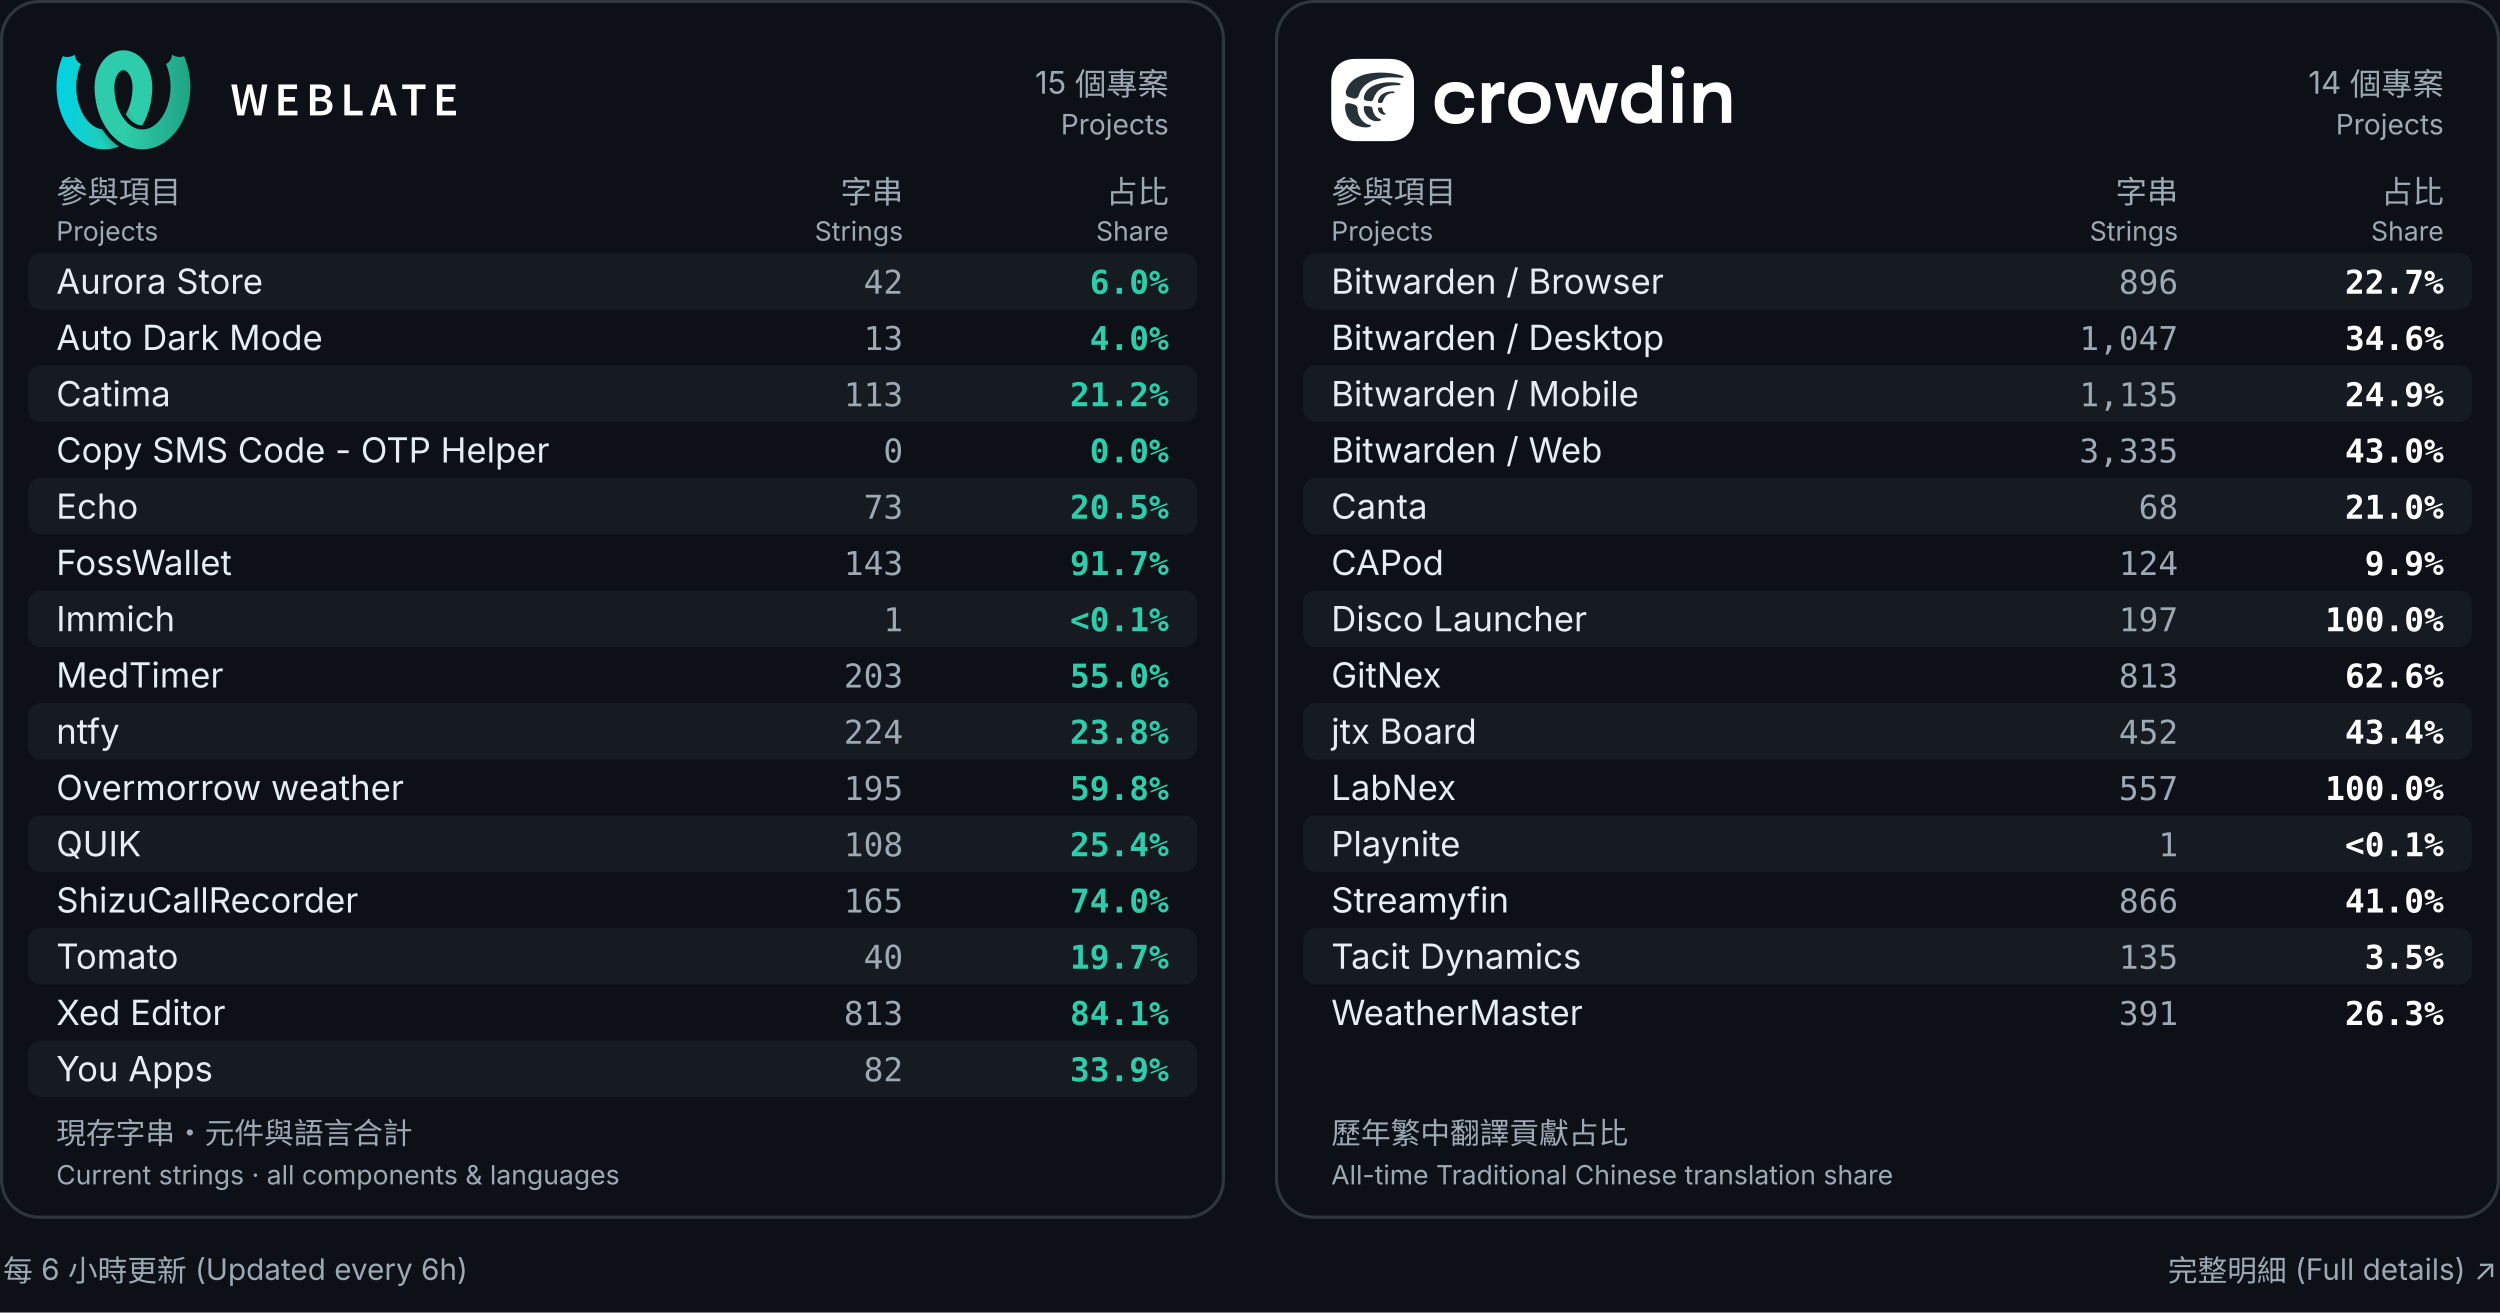
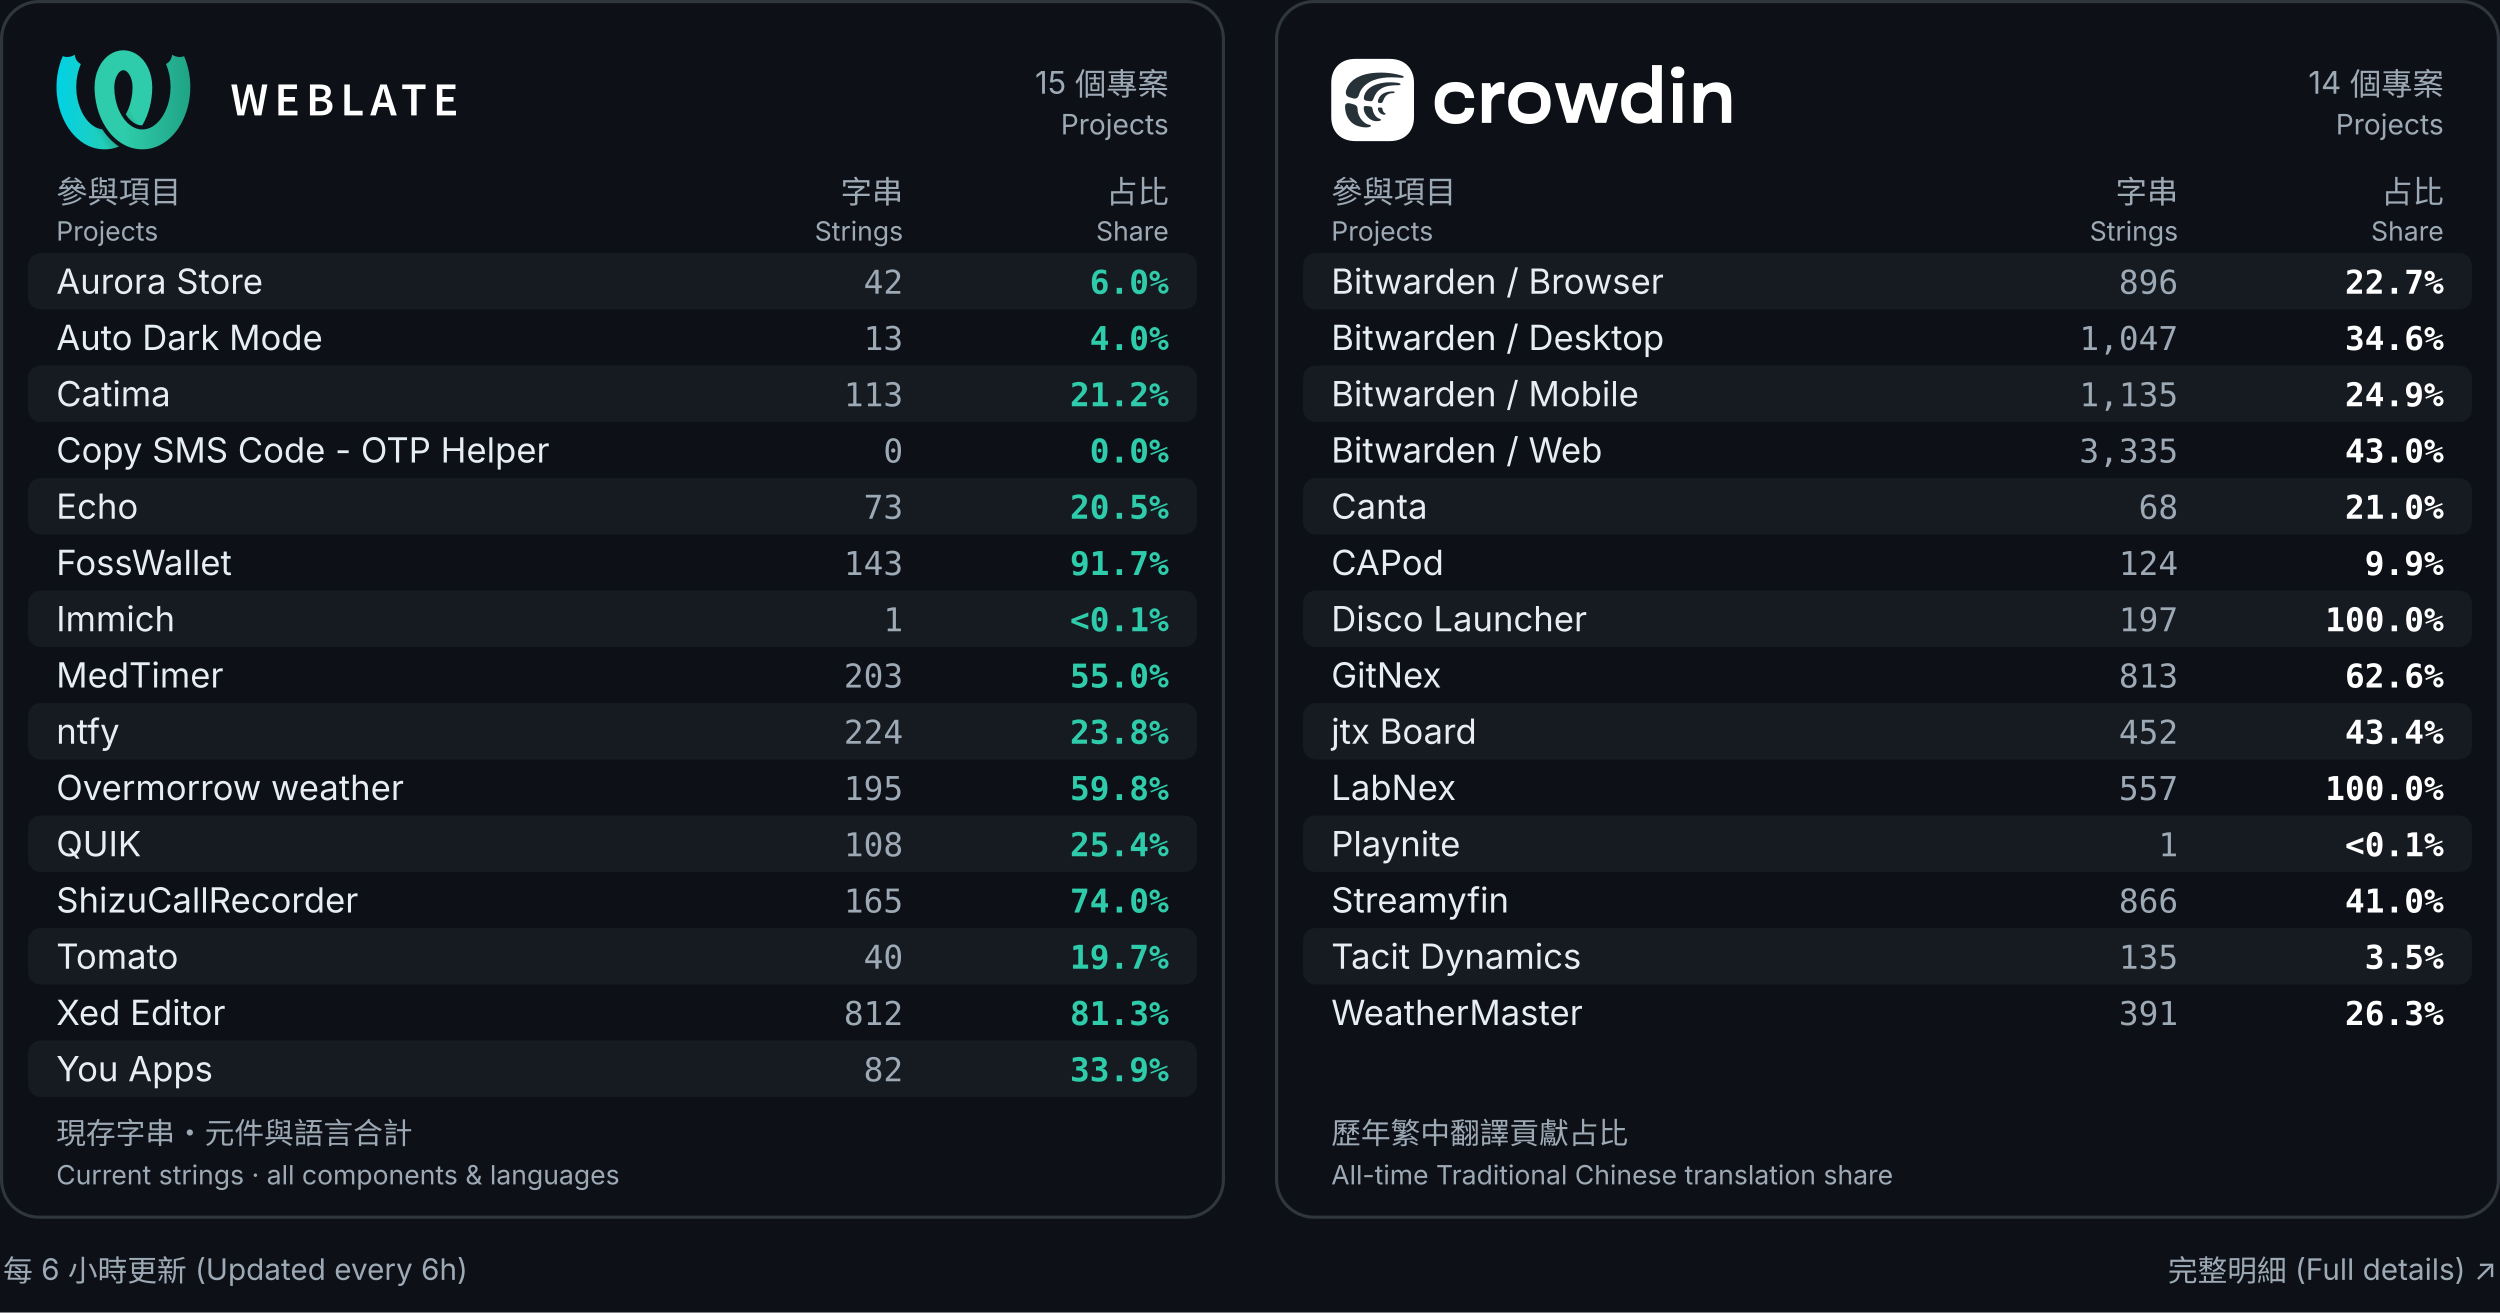
<svg xmlns="http://www.w3.org/2000/svg" width="800" height="420" viewBox="0 0 800 420" role="img" aria-labelledby="title desc">
  <rect width="800" height="420" fill="#0d1117" />
  <rect x="0.5" y=".5" width="391" height="389" rx="12" fill="#0d1117" stroke="#30363d" />
  <g transform="translate(18.0,16.0) scale(0.2162162)" fill="black">
    <defs>
      <linearGradient id="a" x1="0%" x2="68.26%" y1="38.057%" y2="38.057%">
        <stop offset="0" stop-color="#00d2e6" />
        <stop offset="1" stop-color="#2eccaa" />
      </linearGradient>
      <linearGradient id="b" x1="17.275%" x2="79%" y1="59.719%" y2="30.635%">
        <stop offset="0" stop-opacity="0" />
        <stop offset=".514" />
        <stop offset="1" stop-opacity="0" />
      </linearGradient>
      <linearGradient id="c" x1="100%" x2="31.855%" y1="39.719%" y2="39.719%">
        <stop offset="0" stop-color="#1fa385" />
        <stop offset="1" stop-color="#2eccaa" />
      </linearGradient>
    </defs>
    <g fill="none" fill-rule="evenodd">
      <path fill="url(#a)" fill-rule="nonzero" d="m127.247 111.606c-2.888-.015-5.767-.602-8.48-1.785-6.112-2.663-11.493-7.691-15.872-14.495 1.249-2.219 2.374-4.517 3.378-6.853 4.405-10.243 6.5-21.46 6.661-32.593-.023-.221-.042-.442-.055-.665l-.012-.571c-.01-4.365-.675-8.79-2.177-12.909-1.73-4.746-4.489-9.495-8.865-11.348-.795-.336-1.632-.477-2.464-.457-5.505-10.289-5.68-20.149 0-29.537.101 0 .206 0.0.307.001 6.701.074 13.34 2.142 19.021 5.754 15.469 9.835 23.182 29.001 23.352 47.818.002.221-0.0.441-.007.662h.087c-.023 19.887-4.805 40.054-14.875 56.979zm-34.3 31.216c-14.448 5.942-31.228 5.624-45.549-1.025-16.476-7.648-29.065-22.512-36.818-39.479-13.262-29.022-13.566-63.715-.988-93.182 9.446 3.779 17.845-2.24 17.845-2.24s-.019 9.261 8.948 13.905c-9.201 21.556-8.979 47.167.241 68.173 4.439 10.107 11.22 19.519 20.619 24.842 3.355 1.9 7.041 3.126 10.833 3.586.014.022.028.044.042.066 6.697 10.449 15.132 19.157 24.828 25.354z" />
      <path fill="url(#b)" d="m127.243 111.613c-2.887-.015-5.764-.603-8.475-1.785-6.113-2.663-11.495-7.693-15.874-14.498 1.249-2.22 2.375-4.52 3.381-6.857 1.328-3.088 2.446-6.265 3.364-9.501 2.128-7.498 30.382 2.018 26.072 14.371-2.224 6.373-5.039 12.509-8.468 18.27zm-34.302 31.212c-14.446 5.94-31.224 5.62-45.543-1.028-16.476-7.648.447-33.303 9.847-27.981 3.353 1.899 7.038 3.125 10.828 3.586.016.024.031.049.047.073 6.695 10.447 15.128 19.153 24.821 25.349z" opacity=".3" />
      <g fill-rule="nonzero">
        <path fill="url(#c)" d="m56.762 54.628c-.007-.22-.009-.441-.007-.662.17-18.817 7.883-37.983 23.352-47.818 5.681-3.612 12.32-5.68 19.021-5.754.101-.001.206-.001.307-.001v29.537c-.833-.02-1.669.121-2.464.457-4.376 1.852-7.135 6.602-8.865 11.348-1.502 4.119-2.167 8.543-2.177 12.909l-.012.571c-.014.222-.032.444-.055.665.161 11.134 2.256 22.35 6.661 32.593 4.933 11.472 12.775 22.025 23.847 26.849 8.353 3.64 17.612 2.781 25.182-1.506 9.399-5.323 16.18-14.734 20.619-24.842 9.22-21.006 9.442-46.617.241-68.173 8.967-4.644 8.948-13.905 8.948-13.905s8.399 6.018 17.845 2.24c12.578 29.466 12.274 64.16-.988 93.182-7.754 16.967-20.343 31.831-36.818 39.479-14.667 6.809-31.913 6.979-46.591.584-13.19-5.749-23.918-16.106-31.637-28.15-11.179-17.443-16.472-38.678-16.496-59.604z" />
        <path fill="#fff" d="m259 51h8.4l3.92 23.1c.373 2.473.758 4.923 1.155 7.35s.782 4.853 1.155 7.28h.28c.467-2.427.945-4.865 1.435-7.315.49-2.45.992-4.888 1.505-7.315l5.67-23.1h7l5.67 23.1c.513 2.38 1.015 4.795 1.505 7.245.49 2.45.992 4.912 1.505 7.385h.28c.373-2.473.747-4.923 1.12-7.35l1.12-7.28 3.92-23.1h7.84l-8.82 45.78h-10.08l-5.67-24.08c-.373-1.773-.723-3.535-1.05-5.285-.327-1.75-.653-3.512-.98-5.285h-.28c-.327 1.773-.653 3.535-.98 5.285-.327 1.75-.677 3.512-1.05 5.285l-5.53 24.08h-9.94zm69.743 0h27.51v6.86h-19.39v11.69h16.45v6.86h-16.45v13.51h20.09v6.86h-28.21zm46.713 0h14.63c2.333 0 4.503.198 6.51.595 2.007.397 3.733 1.027 5.18 1.89 1.447.863 2.578 2.018 3.395 3.465s1.225 3.22 1.225 5.32c0 2.193-.63 4.223-1.89 6.09s-3.243 3.15-5.95 3.85v.28c3.313.56 5.857 1.738 7.63 3.535 1.773 1.797 2.66 4.235 2.66 7.315 0 2.287-.443 4.27-1.33 5.95s-2.112 3.08-3.675 4.2-3.418 1.948-5.565 2.485c-2.147.537-4.48.805-7 .805h-15.82zm13.86 18.97c3.22 0 5.542-.583 6.965-1.75 1.423-1.167 2.135-2.823 2.135-4.97 0-2.1-.735-3.617-2.205-4.55s-3.698-1.4-6.685-1.4h-5.95v12.67zm1.12 20.51c3.36 0 5.938-.63 7.735-1.89s2.695-3.197 2.695-5.81c0-2.38-.887-4.142-2.66-5.285-1.773-1.143-4.363-1.715-7.77-1.715h-6.86v14.7zm35.933-39.48h8.12v38.92h18.97v6.86h-27.09zm63.653 27.02-1.61-5.6c-.7-2.427-1.4-4.923-2.1-7.49-.7-2.567-1.377-5.11-2.03-7.63h-.28c-.653 2.567-1.307 5.122-1.96 7.665-.653 2.543-1.353 5.028-2.1 7.455l-1.61 5.6zm1.82 6.37h-15.33l-3.57 12.39h-8.33l14.98-45.78h9.52l14.91 45.78h-8.61zm33.413-26.53h-13.23v-6.86h34.51v6.86h-13.16v38.92h-8.12zm38.103-6.86h27.51v6.86h-19.39v11.69h16.45v6.86h-16.45v13.51h20.09v6.86h-28.21z" />
      </g>
    </g>
  </g>
  <text x="374" y="30" fill="#9da9b5" font-size="10" font-weight="400" text-anchor="end" font-family="Inter,Arial,Noto Sans CJK TC,Noto Sans TC,sans-serif">15 個專案</text>
  <text x="374" y="43" fill="#9da9b5" font-size="9" font-weight="400" text-anchor="end" font-family="Inter,Arial,Noto Sans CJK TC,Noto Sans TC,sans-serif">Projects</text>
  <text x="18" y="65" fill="#9da9b5" font-size="10" font-weight="400" text-anchor="start" font-family="Inter,Arial,Noto Sans CJK TC,Noto Sans TC,sans-serif">參與項目</text>
  <text x="18" y="77" fill="#9da9b5" font-size="8.5" font-weight="400" text-anchor="start" font-family="Inter,Arial,Noto Sans CJK TC,Noto Sans TC,sans-serif">Projects</text>
  <text x="289" y="65" fill="#9da9b5" font-size="10" font-weight="400" text-anchor="end" font-family="Inter,Arial,Noto Sans CJK TC,Noto Sans TC,sans-serif">字串</text>
  <text x="289" y="77" fill="#9da9b5" font-size="8.5" font-weight="400" text-anchor="end" font-family="Inter,Arial,Noto Sans CJK TC,Noto Sans TC,sans-serif">Strings</text>
  <text x="374" y="65" fill="#9da9b5" font-size="10" font-weight="400" text-anchor="end" font-family="Inter,Arial,Noto Sans CJK TC,Noto Sans TC,sans-serif">占比</text>
  <text x="374" y="77" fill="#9da9b5" font-size="8.5" font-weight="400" text-anchor="end" font-family="Inter,Arial,Noto Sans CJK TC,Noto Sans TC,sans-serif">Share</text>
  <rect x="9" y="81" width="374" height="18" rx="4" fill="#161b22" />
  <text x="18" y="94" fill="#e6edf3" font-size="11.1" font-weight="400" text-anchor="start" font-family="Inter,Arial,Noto Sans CJK TC,Noto Sans TC,sans-serif">Aurora Store</text>
  <text x="289" y="94" fill="#9da9b5" font-size="10.5" font-weight="400" text-anchor="end" font-family="ui-monospace,Consolas,monospace">42</text>
  <text x="374" y="94" fill="#2eccaa" font-size="10.5" font-weight="600" text-anchor="end" font-family="ui-monospace,Consolas,monospace">6.0%</text>
  <text x="18" y="112" fill="#e6edf3" font-size="11.1" font-weight="400" text-anchor="start" font-family="Inter,Arial,Noto Sans CJK TC,Noto Sans TC,sans-serif">Auto Dark Mode</text>
  <text x="289" y="112" fill="#9da9b5" font-size="10.5" font-weight="400" text-anchor="end" font-family="ui-monospace,Consolas,monospace">13</text>
  <text x="374" y="112" fill="#2eccaa" font-size="10.5" font-weight="600" text-anchor="end" font-family="ui-monospace,Consolas,monospace">4.0%</text>
  <rect x="9" y="117" width="374" height="18" rx="4" fill="#161b22" />
  <text x="18" y="130" fill="#e6edf3" font-size="11.1" font-weight="400" text-anchor="start" font-family="Inter,Arial,Noto Sans CJK TC,Noto Sans TC,sans-serif">Catima</text>
  <text x="289" y="130" fill="#9da9b5" font-size="10.5" font-weight="400" text-anchor="end" font-family="ui-monospace,Consolas,monospace">113</text>
  <text x="374" y="130" fill="#2eccaa" font-size="10.5" font-weight="600" text-anchor="end" font-family="ui-monospace,Consolas,monospace">21.2%</text>
  <text x="18" y="148" fill="#e6edf3" font-size="11.1" font-weight="400" text-anchor="start" font-family="Inter,Arial,Noto Sans CJK TC,Noto Sans TC,sans-serif">Copy SMS Code - OTP Helper</text>
  <text x="289" y="148" fill="#9da9b5" font-size="10.5" font-weight="400" text-anchor="end" font-family="ui-monospace,Consolas,monospace">0</text>
  <text x="374" y="148" fill="#2eccaa" font-size="10.5" font-weight="600" text-anchor="end" font-family="ui-monospace,Consolas,monospace">0.0%</text>
  <rect x="9" y="153" width="374" height="18" rx="4" fill="#161b22" />
  <text x="18" y="166" fill="#e6edf3" font-size="11.1" font-weight="400" text-anchor="start" font-family="Inter,Arial,Noto Sans CJK TC,Noto Sans TC,sans-serif">Echo</text>
  <text x="289" y="166" fill="#9da9b5" font-size="10.5" font-weight="400" text-anchor="end" font-family="ui-monospace,Consolas,monospace">73</text>
  <text x="374" y="166" fill="#2eccaa" font-size="10.5" font-weight="600" text-anchor="end" font-family="ui-monospace,Consolas,monospace">20.5%</text>
  <text x="18" y="184" fill="#e6edf3" font-size="11.1" font-weight="400" text-anchor="start" font-family="Inter,Arial,Noto Sans CJK TC,Noto Sans TC,sans-serif">FossWallet</text>
  <text x="289" y="184" fill="#9da9b5" font-size="10.5" font-weight="400" text-anchor="end" font-family="ui-monospace,Consolas,monospace">143</text>
  <text x="374" y="184" fill="#2eccaa" font-size="10.5" font-weight="600" text-anchor="end" font-family="ui-monospace,Consolas,monospace">91.7%</text>
  <rect x="9" y="189" width="374" height="18" rx="4" fill="#161b22" />
  <text x="18" y="202" fill="#e6edf3" font-size="11.1" font-weight="400" text-anchor="start" font-family="Inter,Arial,Noto Sans CJK TC,Noto Sans TC,sans-serif">Immich</text>
  <text x="289" y="202" fill="#9da9b5" font-size="10.5" font-weight="400" text-anchor="end" font-family="ui-monospace,Consolas,monospace">1</text>
  <text x="374" y="202" fill="#2eccaa" font-size="10.5" font-weight="600" text-anchor="end" font-family="ui-monospace,Consolas,monospace">&lt;0.1%</text>
  <text x="18" y="220" fill="#e6edf3" font-size="11.1" font-weight="400" text-anchor="start" font-family="Inter,Arial,Noto Sans CJK TC,Noto Sans TC,sans-serif">MedTimer</text>
  <text x="289" y="220" fill="#9da9b5" font-size="10.5" font-weight="400" text-anchor="end" font-family="ui-monospace,Consolas,monospace">203</text>
  <text x="374" y="220" fill="#2eccaa" font-size="10.5" font-weight="600" text-anchor="end" font-family="ui-monospace,Consolas,monospace">55.0%</text>
  <rect x="9" y="225" width="374" height="18" rx="4" fill="#161b22" />
  <text x="18" y="238" fill="#e6edf3" font-size="11.1" font-weight="400" text-anchor="start" font-family="Inter,Arial,Noto Sans CJK TC,Noto Sans TC,sans-serif">ntfy</text>
  <text x="289" y="238" fill="#9da9b5" font-size="10.5" font-weight="400" text-anchor="end" font-family="ui-monospace,Consolas,monospace">224</text>
  <text x="374" y="238" fill="#2eccaa" font-size="10.5" font-weight="600" text-anchor="end" font-family="ui-monospace,Consolas,monospace">23.8%</text>
  <text x="18" y="256" fill="#e6edf3" font-size="11.1" font-weight="400" text-anchor="start" font-family="Inter,Arial,Noto Sans CJK TC,Noto Sans TC,sans-serif">Overmorrow weather</text>
  <text x="289" y="256" fill="#9da9b5" font-size="10.5" font-weight="400" text-anchor="end" font-family="ui-monospace,Consolas,monospace">195</text>
  <text x="374" y="256" fill="#2eccaa" font-size="10.5" font-weight="600" text-anchor="end" font-family="ui-monospace,Consolas,monospace">59.8%</text>
  <rect x="9" y="261" width="374" height="18" rx="4" fill="#161b22" />
  <text x="18" y="274" fill="#e6edf3" font-size="11.1" font-weight="400" text-anchor="start" font-family="Inter,Arial,Noto Sans CJK TC,Noto Sans TC,sans-serif">QUIK</text>
  <text x="289" y="274" fill="#9da9b5" font-size="10.5" font-weight="400" text-anchor="end" font-family="ui-monospace,Consolas,monospace">108</text>
  <text x="374" y="274" fill="#2eccaa" font-size="10.5" font-weight="600" text-anchor="end" font-family="ui-monospace,Consolas,monospace">25.4%</text>
  <text x="18" y="292" fill="#e6edf3" font-size="11.1" font-weight="400" text-anchor="start" font-family="Inter,Arial,Noto Sans CJK TC,Noto Sans TC,sans-serif">ShizuCallRecorder</text>
  <text x="289" y="292" fill="#9da9b5" font-size="10.5" font-weight="400" text-anchor="end" font-family="ui-monospace,Consolas,monospace">165</text>
  <text x="374" y="292" fill="#2eccaa" font-size="10.5" font-weight="600" text-anchor="end" font-family="ui-monospace,Consolas,monospace">74.0%</text>
  <rect x="9" y="297" width="374" height="18" rx="4" fill="#161b22" />
  <text x="18" y="310" fill="#e6edf3" font-size="11.1" font-weight="400" text-anchor="start" font-family="Inter,Arial,Noto Sans CJK TC,Noto Sans TC,sans-serif">Tomato</text>
  <text x="289" y="310" fill="#9da9b5" font-size="10.5" font-weight="400" text-anchor="end" font-family="ui-monospace,Consolas,monospace">40</text>
  <text x="374" y="310" fill="#2eccaa" font-size="10.5" font-weight="600" text-anchor="end" font-family="ui-monospace,Consolas,monospace">19.7%</text>
  <text x="18" y="328" fill="#e6edf3" font-size="11.1" font-weight="400" text-anchor="start" font-family="Inter,Arial,Noto Sans CJK TC,Noto Sans TC,sans-serif">Xed Editor</text>
-   <text x="289" y="328" fill="#9da9b5" font-size="10.5" font-weight="400" text-anchor="end" font-family="ui-monospace,Consolas,monospace">813</text>
-   <text x="374" y="328" fill="#2eccaa" font-size="10.5" font-weight="600" text-anchor="end" font-family="ui-monospace,Consolas,monospace">84.1%</text>
+   <text x="289" y="328" fill="#9da9b5" font-size="10.5" font-weight="400" text-anchor="end" font-family="ui-monospace,Consolas,monospace">812</text>
+   <text x="374" y="328" fill="#2eccaa" font-size="10.5" font-weight="600" text-anchor="end" font-family="ui-monospace,Consolas,monospace">81.3%</text>
  <rect x="9" y="333" width="374" height="18" rx="4" fill="#161b22" />
  <text x="18" y="346" fill="#e6edf3" font-size="11.1" font-weight="400" text-anchor="start" font-family="Inter,Arial,Noto Sans CJK TC,Noto Sans TC,sans-serif">You Apps</text>
  <text x="289" y="346" fill="#9da9b5" font-size="10.5" font-weight="400" text-anchor="end" font-family="ui-monospace,Consolas,monospace">82</text>
  <text x="374" y="346" fill="#2eccaa" font-size="10.5" font-weight="600" text-anchor="end" font-family="ui-monospace,Consolas,monospace">33.9%</text>
  <text x="18" y="366" fill="#9da9b5" font-size="9.5" font-weight="400" text-anchor="start" font-family="Inter,Arial,Noto Sans CJK TC,Noto Sans TC,sans-serif">現存字串・元件與語言合計</text>
  <text x="18" y="379" fill="#9da9b5" font-size="8.5" font-weight="400" text-anchor="start" font-family="Inter,Arial,Noto Sans CJK TC,Noto Sans TC,sans-serif">Current strings · all components &amp; languages</text>
  <rect x="408.5" y=".5" width="391" height="389" rx="12" fill="#0d1117" stroke="#30363d" />
  <g transform="translate(426.0,18.84444) scale(0.7111111)" fill="none">
    <defs />
    <path d="M46.552 20.111C46.552 22.883 47.393 25.105 49.077 26.78C50.76 28.454 53.036 29.292 55.906 29.292C58.775 29.292 60.706 28.585 62.142 27.17C63.576 25.744 64.294 24.093 64.294 22.215V22.046H60.142V22.199C60.142 22.956 59.814 23.606 59.159 24.15C58.504 24.693 57.408 24.964 55.871 24.964C54.143 24.964 52.878 24.54 52.075 23.692C51.272 22.843 50.872 21.712 50.872 20.298V19.382C50.872 17.968 51.279 16.837 52.093 15.989C52.906 15.14 54.166 14.716 55.871 14.716C57.362 14.716 58.447 14.976 59.125 15.496C59.814 16.016 60.159 16.672 60.159 17.464V17.634H64.31L64.294 17.413C64.227 15.524 63.491 13.883 62.091 12.492C60.69 11.089 58.629 10.389 55.906 10.389C53.036 10.389 50.76 11.225 49.077 12.9C47.393 14.563 46.552 16.785 46.552 19.569V20.111Z" fill="white" />
    <path d="M67.784 28.782H72.021V19.97C72.021 18.039 72.948 17.041 73.715 16.498C74.483 15.944 75.359 15.667 76.341 15.667C76.646 15.667 76.923 15.684 77.171 15.718C77.431 15.752 77.674 15.791 77.9 15.836V10.644C77.786 10.599 77.589 10.548 77.307 10.491C77.035 10.435 76.77 10.406 76.51 10.406C75.504 10.406 74.606 10.678 73.815 11.221C73.103 11.71 72.529 12.286 72.091 12.95C72.046 13.018 71.938 12.99 71.934 12.907L71.563 10.898H67.783V28.782H67.784Z" fill="white" />
    <path d="M79.63 20.111C79.63 22.883 80.506 25.105 82.257 26.78C84.007 28.454 86.313 29.292 89.171 29.292C92.028 29.292 94.316 28.455 96.068 26.78C97.83 25.106 98.711 22.883 98.711 20.111V19.569C98.711 16.786 97.829 14.563 96.068 12.9C94.317 11.226 92.018 10.389 89.171 10.389C86.323 10.389 84.007 11.225 82.257 12.9C80.506 14.563 79.63 16.785 79.63 19.569V20.111ZM83.952 19.382C83.952 17.832 84.404 16.701 85.307 15.989C86.211 15.276 87.499 14.92 89.171 14.92C90.842 14.92 92.114 15.276 93.018 15.989C93.933 16.701 94.391 17.832 94.391 19.382V20.298C94.391 21.904 93.939 23.052 93.035 23.742C92.143 24.421 90.855 24.76 89.172 24.76C87.489 24.76 86.195 24.421 85.292 23.742C84.399 23.052 83.953 21.904 83.953 20.298V19.382H83.952Z" fill="white" />
    <path d="M100.636 10.897L105.958 28.781H110.778L114.556 15.795C114.596 15.655 114.793 15.653 114.837 15.793L118.912 28.783H123.728L129.083 10.899H123.843L121.2 20.86C121.086 21.312 120.979 21.759 120.877 22.2C120.82 22.478 120.723 22.919 120.663 23.198C120.65 23.259 120.561 23.26 120.547 23.198C120.473 22.878 120.39 22.545 120.301 22.199C120.188 21.746 120.064 21.299 119.928 20.858L116.98 10.898H111.964C111.964 10.898 109.002 21.058 108.457 23.083C108.433 23.17 108.309 23.169 108.287 23.082L105.22 10.898H100.637L100.636 10.897Z" fill="white" />
    <path d="M130.467 20.111C130.467 22.758 131.185 24.924 132.619 26.61C134.065 28.283 136.071 29.122 138.636 29.122C139.969 29.122 141.121 28.878 142.092 28.392C142.768 28.051 143.634 27.281 144.111 26.833C144.305 27.656 144.567 28.782 144.567 28.782H148.766V2.771H144.346V13.053C143.782 12.261 143.036 11.65 142.109 11.221C141.184 10.78 140.059 10.559 138.738 10.559C136.252 10.559 134.252 11.402 132.739 13.087C131.224 14.761 130.467 16.921 130.467 19.569V20.111ZM134.789 20.28L134.772 19.399C134.772 18.109 135.168 17.068 135.958 16.277C136.749 15.475 137.975 15.073 139.636 15.073C140.799 15.073 141.788 15.345 142.601 15.887C142.609 15.893 142.618 15.898 142.626 15.904C143.713 16.638 144.346 17.882 144.346 19.195V20.425C144.346 21.774 143.677 23.049 142.542 23.778C142.534 23.784 142.524 23.788 142.516 23.794C141.646 24.337 140.641 24.609 139.5 24.609C137.827 24.609 136.625 24.207 135.89 23.404C135.156 22.602 134.789 21.561 134.789 20.283V20.28Z" fill="white" />
    <path d="M153.785 28.782H158.004V10.898H153.785V28.782ZM152.888 6.012C152.888 6.781 153.147 7.415 153.667 7.912C154.198 8.399 154.943 8.642 155.903 8.642C156.864 8.642 157.586 8.392 158.106 7.895C158.637 7.397 158.902 6.77 158.902 6.012C158.902 5.254 158.643 4.643 158.122 4.146C157.603 3.648 156.858 3.399 155.886 3.399C154.913 3.399 154.198 3.648 153.667 4.146C153.147 4.643 152.888 5.265 152.888 6.012Z" fill="white" />
    <path d="M163.122 28.782H167.342V21.527C167.342 17.42 168.792 14.819 171.951 14.819C175.109 14.819 175.781 16.657 175.781 19.24V28.782H180V18.178C180 15.135 179.379 13.105 178.136 12.086C176.893 11.056 175.307 10.542 173.374 10.542C172.098 10.542 170.918 10.78 169.833 11.255C168.857 11.677 168.062 12.276 167.451 13.054C167.4 12.778 167.121 10.899 167.121 10.899H163.122V28.783V28.782Z" fill="white" />
    <path d="M26.379 0H10.738C9.058 0 7.522 0.287 6.172 0.826C4.928 1.321 3.841 2.03 2.942 2.923C2.01 3.849 1.277 4.977 0.776 6.271C0.27 7.579 0 9.057 0 10.668V26.208C0 27.921 0.291 29.473 0.838 30.833C1.338 32.078 2.053 33.163 2.954 34.065C3.853 34.963 4.941 35.672 6.19 36.168C7.563 36.712 9.133 37 10.862 37H26.379C28.104 37 29.665 36.711 31.035 36.168C32.288 35.67 33.379 34.961 34.287 34.065C35.196 33.168 35.911 32.082 36.41 30.833C36.954 29.473 37.241 27.919 37.241 26.208V10.792C37.241 9.122 36.965 7.607 36.445 6.271C35.943 4.983 35.214 3.862 34.287 2.935C33.384 2.032 32.291 1.322 31.035 0.826C29.665 0.285 28.102 0 26.379 0Z" fill="white" />
    <path d="M23.04 22.574C23.027 22.436 22.916 21.912 22.556 21.899C22.196 21.899 21.438 21.899 21.438 21.899C21.438 21.899 20.979 21.899 20.979 22.349C20.991 23.224 21.488 23.973 22.096 24.473C22.605 24.898 23.226 25.123 23.934 25.123C24.554 25.11 24.629 24.661 24.331 24.523C23.834 24.286 23.189 23.761 23.052 22.574H23.04Z" fill="#263238" />
    <path d="M26.379 10.528C24.779 10.528 23.178 10.728 21.724 11.088C20.336 11.433 19.081 11.924 18.087 12.528C16.994 13.19 16.15 13.99 15.567 14.914C15.095 15.664 14.785 16.476 14.673 17.351C14.636 17.638 14.611 18.538 15.555 18.775C16.138 18.925 17.056 18.988 17.665 19.063C18.658 19.175 18.931 18.063 19.018 17.876C19.8 15.701 20.967 14.239 22.63 13.277C23.645 12.692 24.87 12.295 26.379 12.072C27.381 11.925 28.508 11.853 29.781 11.853C30.203 11.853 31.183 11.903 31.183 11.415C31.183 11.042 30.412 10.828 29.483 10.705C28.239 10.541 26.713 10.541 26.379 10.541V10.528Z" fill="#263238" />
    <path d="M22.022 27.035C20.892 26.772 18.993 25.535 18.558 22.399C18.472 21.812 18.149 21.524 17.652 21.424C16.994 21.287 15.84 21.224 15.467 21.187C14.934 21.137 14.536 21.449 14.598 22.387C14.71 23.811 15.281 24.923 16.237 26.023C17.367 27.322 18.856 28.072 20.445 28.034C22.196 27.997 22.32 27.685 22.332 27.447C22.332 27.21 22.221 27.072 22.022 27.022V27.035Z" fill="#263238" />
    <path d="M17.267 29.659C15.517 29.659 11.843 26.835 11.843 22.412C11.843 21.637 11.371 20.85 10.403 20.562C9.621 20.325 8.503 19.975 7.796 19.938C6.095 19.825 6.182 21.25 6.232 21.999C6.393 25.136 7.771 27.785 10.043 29.284C10.986 29.909 12.103 30.334 13.419 30.584C13.73 30.646 14.834 30.871 15.952 30.833C17.677 30.758 17.851 30.259 17.851 30.059C17.851 29.796 17.665 29.671 17.267 29.671V29.659Z" fill="#263238" />
    <path d="M31.618 7.467C30.915 7.263 30.202 7.083 29.483 6.927C28.459 6.706 27.422 6.533 26.379 6.409C23.809 6.103 21.203 6.089 18.67 6.355C16.438 6.594 13.947 7.153 11.778 8.304C9.519 9.503 7.609 11.342 6.703 14.127C6.517 14.689 6.182 16.751 8.143 17.251C8.776 17.413 9.422 17.701 10.092 17.826C12.004 18.176 12.414 16.351 12.525 15.989C12.637 15.639 12.761 15.302 12.91 14.952C13.518 13.64 14.425 12.528 15.455 11.665C17.59 9.866 20.247 9.017 22.829 8.604C24.331 8.367 25.833 8.267 27.335 8.304C28.184 8.323 28.892 8.35 29.483 8.379C30.129 8.411 30.636 8.444 31.035 8.47C32.229 8.548 32.455 8.559 32.561 8.254C32.735 7.755 31.916 7.542 31.618 7.467Z" fill="#263238" />
    <path d="M27.732 14.627C22.692 14.627 21.377 17.176 21.004 18.875C20.83 19.7 21.327 19.762 21.786 19.85C22.432 19.962 22.953 19.863 23.189 19.238C23.896 17.301 24.865 15.402 27.931 15.402C28.241 15.402 28.514 15.202 28.514 15.014C28.514 14.827 28.316 14.627 27.745 14.627H27.732Z" fill="#263238" />
  </g>
  <text x="782" y="30" fill="#9da9b5" font-size="10" font-weight="400" text-anchor="end" font-family="Inter,Arial,Noto Sans CJK TC,Noto Sans TC,sans-serif">14 個專案</text>
  <text x="782" y="43" fill="#9da9b5" font-size="9" font-weight="400" text-anchor="end" font-family="Inter,Arial,Noto Sans CJK TC,Noto Sans TC,sans-serif">Projects</text>
  <text x="426" y="65" fill="#9da9b5" font-size="10" font-weight="400" text-anchor="start" font-family="Inter,Arial,Noto Sans CJK TC,Noto Sans TC,sans-serif">參與項目</text>
  <text x="426" y="77" fill="#9da9b5" font-size="8.5" font-weight="400" text-anchor="start" font-family="Inter,Arial,Noto Sans CJK TC,Noto Sans TC,sans-serif">Projects</text>
  <text x="697" y="65" fill="#9da9b5" font-size="10" font-weight="400" text-anchor="end" font-family="Inter,Arial,Noto Sans CJK TC,Noto Sans TC,sans-serif">字串</text>
  <text x="697" y="77" fill="#9da9b5" font-size="8.5" font-weight="400" text-anchor="end" font-family="Inter,Arial,Noto Sans CJK TC,Noto Sans TC,sans-serif">Strings</text>
  <text x="782" y="65" fill="#9da9b5" font-size="10" font-weight="400" text-anchor="end" font-family="Inter,Arial,Noto Sans CJK TC,Noto Sans TC,sans-serif">占比</text>
  <text x="782" y="77" fill="#9da9b5" font-size="8.5" font-weight="400" text-anchor="end" font-family="Inter,Arial,Noto Sans CJK TC,Noto Sans TC,sans-serif">Share</text>
  <rect x="417" y="81" width="374" height="18" rx="4" fill="#161b22" />
  <text x="426" y="94" fill="#e6edf3" font-size="11.1" font-weight="400" text-anchor="start" font-family="Inter,Arial,Noto Sans CJK TC,Noto Sans TC,sans-serif">Bitwarden / Browser</text>
  <text x="697" y="94" fill="#9da9b5" font-size="10.5" font-weight="400" text-anchor="end" font-family="ui-monospace,Consolas,monospace">896</text>
  <text x="782" y="94" fill="#ffffff" font-size="10.5" font-weight="600" text-anchor="end" font-family="ui-monospace,Consolas,monospace">22.7%</text>
  <text x="426" y="112" fill="#e6edf3" font-size="11.1" font-weight="400" text-anchor="start" font-family="Inter,Arial,Noto Sans CJK TC,Noto Sans TC,sans-serif">Bitwarden / Desktop</text>
  <text x="697" y="112" fill="#9da9b5" font-size="10.5" font-weight="400" text-anchor="end" font-family="ui-monospace,Consolas,monospace">1,047</text>
  <text x="782" y="112" fill="#ffffff" font-size="10.5" font-weight="600" text-anchor="end" font-family="ui-monospace,Consolas,monospace">34.6%</text>
  <rect x="417" y="117" width="374" height="18" rx="4" fill="#161b22" />
  <text x="426" y="130" fill="#e6edf3" font-size="11.1" font-weight="400" text-anchor="start" font-family="Inter,Arial,Noto Sans CJK TC,Noto Sans TC,sans-serif">Bitwarden / Mobile</text>
  <text x="697" y="130" fill="#9da9b5" font-size="10.5" font-weight="400" text-anchor="end" font-family="ui-monospace,Consolas,monospace">1,135</text>
  <text x="782" y="130" fill="#ffffff" font-size="10.5" font-weight="600" text-anchor="end" font-family="ui-monospace,Consolas,monospace">24.9%</text>
  <text x="426" y="148" fill="#e6edf3" font-size="11.1" font-weight="400" text-anchor="start" font-family="Inter,Arial,Noto Sans CJK TC,Noto Sans TC,sans-serif">Bitwarden / Web</text>
  <text x="697" y="148" fill="#9da9b5" font-size="10.5" font-weight="400" text-anchor="end" font-family="ui-monospace,Consolas,monospace">3,335</text>
  <text x="782" y="148" fill="#ffffff" font-size="10.5" font-weight="600" text-anchor="end" font-family="ui-monospace,Consolas,monospace">43.0%</text>
  <rect x="417" y="153" width="374" height="18" rx="4" fill="#161b22" />
  <text x="426" y="166" fill="#e6edf3" font-size="11.1" font-weight="400" text-anchor="start" font-family="Inter,Arial,Noto Sans CJK TC,Noto Sans TC,sans-serif">Canta</text>
  <text x="697" y="166" fill="#9da9b5" font-size="10.5" font-weight="400" text-anchor="end" font-family="ui-monospace,Consolas,monospace">68</text>
  <text x="782" y="166" fill="#ffffff" font-size="10.5" font-weight="600" text-anchor="end" font-family="ui-monospace,Consolas,monospace">21.0%</text>
  <text x="426" y="184" fill="#e6edf3" font-size="11.1" font-weight="400" text-anchor="start" font-family="Inter,Arial,Noto Sans CJK TC,Noto Sans TC,sans-serif">CAPod</text>
  <text x="697" y="184" fill="#9da9b5" font-size="10.5" font-weight="400" text-anchor="end" font-family="ui-monospace,Consolas,monospace">124</text>
  <text x="782" y="184" fill="#ffffff" font-size="10.5" font-weight="600" text-anchor="end" font-family="ui-monospace,Consolas,monospace">9.9%</text>
  <rect x="417" y="189" width="374" height="18" rx="4" fill="#161b22" />
  <text x="426" y="202" fill="#e6edf3" font-size="11.1" font-weight="400" text-anchor="start" font-family="Inter,Arial,Noto Sans CJK TC,Noto Sans TC,sans-serif">Disco Launcher</text>
  <text x="697" y="202" fill="#9da9b5" font-size="10.5" font-weight="400" text-anchor="end" font-family="ui-monospace,Consolas,monospace">197</text>
  <text x="782" y="202" fill="#ffffff" font-size="10.5" font-weight="600" text-anchor="end" font-family="ui-monospace,Consolas,monospace">100.0%</text>
  <text x="426" y="220" fill="#e6edf3" font-size="11.1" font-weight="400" text-anchor="start" font-family="Inter,Arial,Noto Sans CJK TC,Noto Sans TC,sans-serif">GitNex</text>
  <text x="697" y="220" fill="#9da9b5" font-size="10.5" font-weight="400" text-anchor="end" font-family="ui-monospace,Consolas,monospace">813</text>
  <text x="782" y="220" fill="#ffffff" font-size="10.5" font-weight="600" text-anchor="end" font-family="ui-monospace,Consolas,monospace">62.6%</text>
  <rect x="417" y="225" width="374" height="18" rx="4" fill="#161b22" />
  <text x="426" y="238" fill="#e6edf3" font-size="11.1" font-weight="400" text-anchor="start" font-family="Inter,Arial,Noto Sans CJK TC,Noto Sans TC,sans-serif">jtx Board</text>
  <text x="697" y="238" fill="#9da9b5" font-size="10.5" font-weight="400" text-anchor="end" font-family="ui-monospace,Consolas,monospace">452</text>
  <text x="782" y="238" fill="#ffffff" font-size="10.5" font-weight="600" text-anchor="end" font-family="ui-monospace,Consolas,monospace">43.4%</text>
  <text x="426" y="256" fill="#e6edf3" font-size="11.1" font-weight="400" text-anchor="start" font-family="Inter,Arial,Noto Sans CJK TC,Noto Sans TC,sans-serif">LabNex</text>
  <text x="697" y="256" fill="#9da9b5" font-size="10.5" font-weight="400" text-anchor="end" font-family="ui-monospace,Consolas,monospace">557</text>
  <text x="782" y="256" fill="#ffffff" font-size="10.5" font-weight="600" text-anchor="end" font-family="ui-monospace,Consolas,monospace">100.0%</text>
  <rect x="417" y="261" width="374" height="18" rx="4" fill="#161b22" />
  <text x="426" y="274" fill="#e6edf3" font-size="11.1" font-weight="400" text-anchor="start" font-family="Inter,Arial,Noto Sans CJK TC,Noto Sans TC,sans-serif">Playnite</text>
  <text x="697" y="274" fill="#9da9b5" font-size="10.5" font-weight="400" text-anchor="end" font-family="ui-monospace,Consolas,monospace">1</text>
  <text x="782" y="274" fill="#ffffff" font-size="10.5" font-weight="600" text-anchor="end" font-family="ui-monospace,Consolas,monospace">&lt;0.1%</text>
  <text x="426" y="292" fill="#e6edf3" font-size="11.1" font-weight="400" text-anchor="start" font-family="Inter,Arial,Noto Sans CJK TC,Noto Sans TC,sans-serif">Streamyfin</text>
  <text x="697" y="292" fill="#9da9b5" font-size="10.5" font-weight="400" text-anchor="end" font-family="ui-monospace,Consolas,monospace">866</text>
  <text x="782" y="292" fill="#ffffff" font-size="10.5" font-weight="600" text-anchor="end" font-family="ui-monospace,Consolas,monospace">41.0%</text>
  <rect x="417" y="297" width="374" height="18" rx="4" fill="#161b22" />
  <text x="426" y="310" fill="#e6edf3" font-size="11.1" font-weight="400" text-anchor="start" font-family="Inter,Arial,Noto Sans CJK TC,Noto Sans TC,sans-serif">Tacit Dynamics</text>
  <text x="697" y="310" fill="#9da9b5" font-size="10.5" font-weight="400" text-anchor="end" font-family="ui-monospace,Consolas,monospace">135</text>
  <text x="782" y="310" fill="#ffffff" font-size="10.5" font-weight="600" text-anchor="end" font-family="ui-monospace,Consolas,monospace">3.5%</text>
  <text x="426" y="328" fill="#e6edf3" font-size="11.1" font-weight="400" text-anchor="start" font-family="Inter,Arial,Noto Sans CJK TC,Noto Sans TC,sans-serif">WeatherMaster</text>
  <text x="697" y="328" fill="#9da9b5" font-size="10.5" font-weight="400" text-anchor="end" font-family="ui-monospace,Consolas,monospace">391</text>
  <text x="782" y="328" fill="#ffffff" font-size="10.5" font-weight="600" text-anchor="end" font-family="ui-monospace,Consolas,monospace">26.3%</text>
  <text x="426" y="366" fill="#9da9b5" font-size="9.5" font-weight="400" text-anchor="start" font-family="Inter,Arial,Noto Sans CJK TC,Noto Sans TC,sans-serif">歷年繁中翻譯貢獻占比</text>
  <text x="426" y="379" fill="#9da9b5" font-size="8.5" font-weight="400" text-anchor="start" font-family="Inter,Arial,Noto Sans CJK TC,Noto Sans TC,sans-serif">All-time Traditional Chinese translation share</text>
  <text x="1" y="410" fill="#9da9b5" font-size="9.5" font-weight="400" text-anchor="start" font-family="Inter,Arial,Noto Sans CJK TC,Noto Sans TC,sans-serif">每 6 小時更新 (Updated every 6h)</text>
  <text x="799" y="410" fill="#9da9b5" font-size="9.5" font-weight="400" text-anchor="end" font-family="Inter,Arial,Noto Sans CJK TC,Noto Sans TC,sans-serif">完整明細 (Full details) ↗</text>
</svg>
